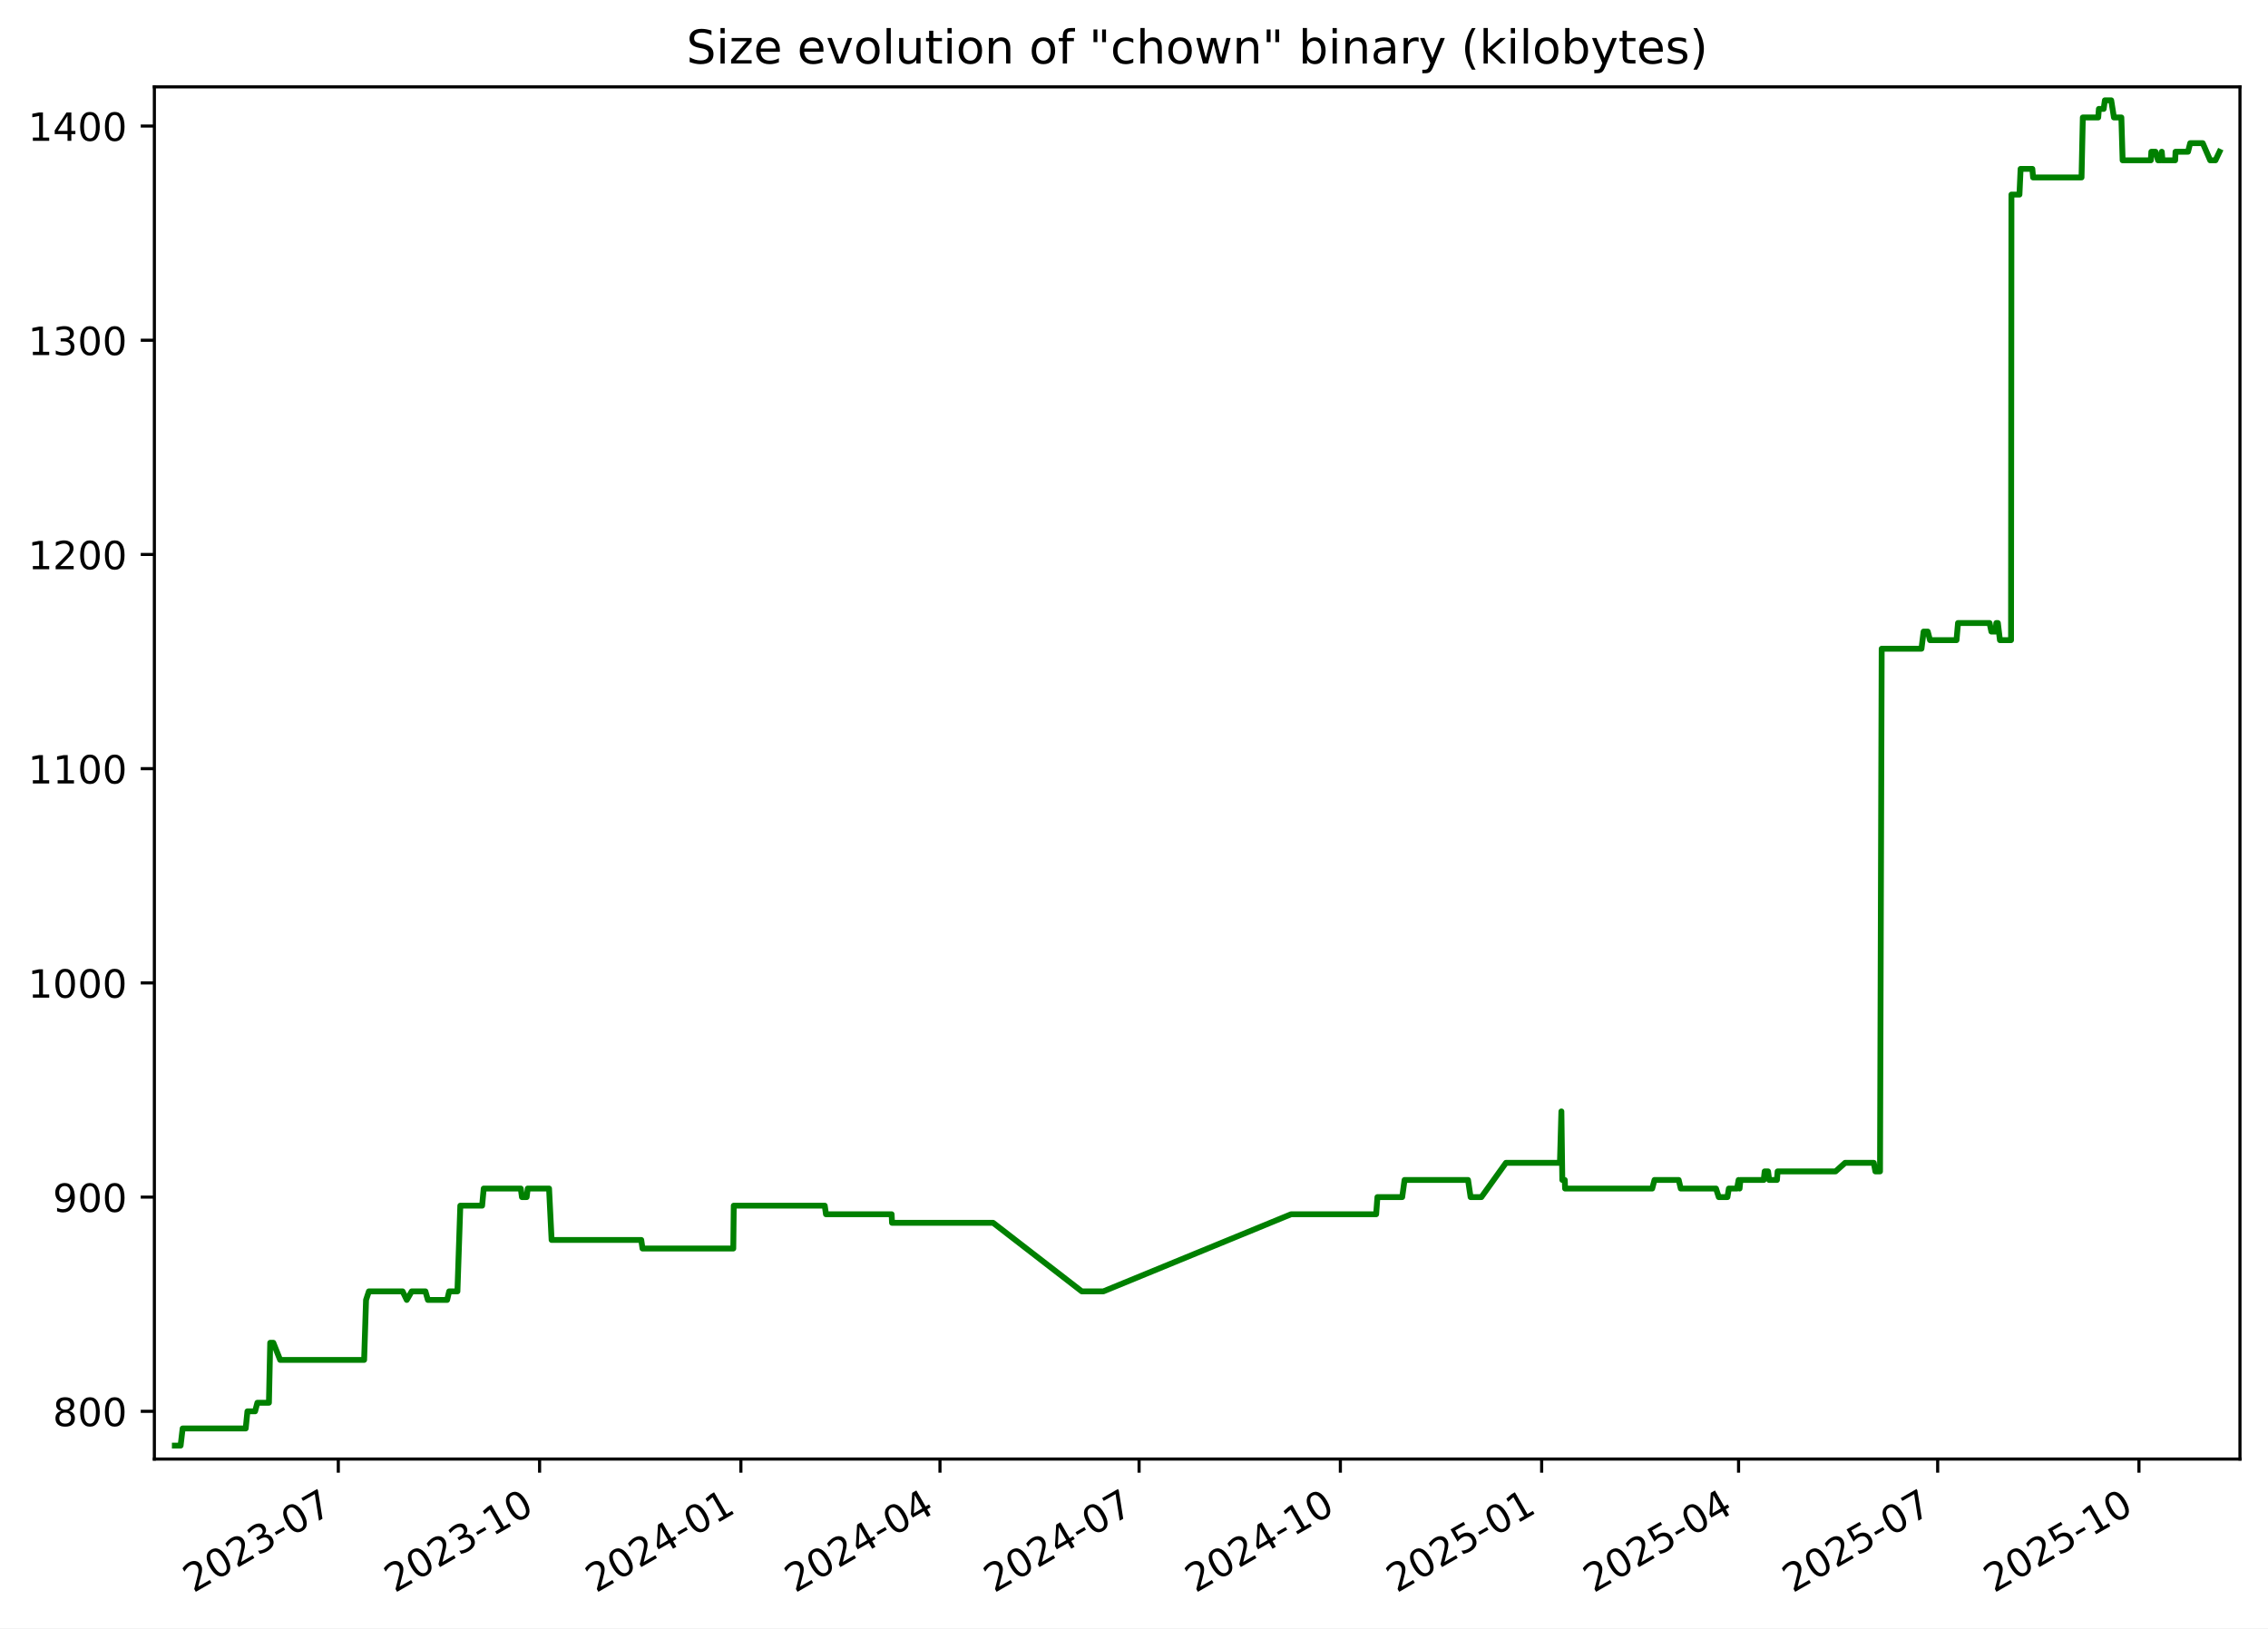
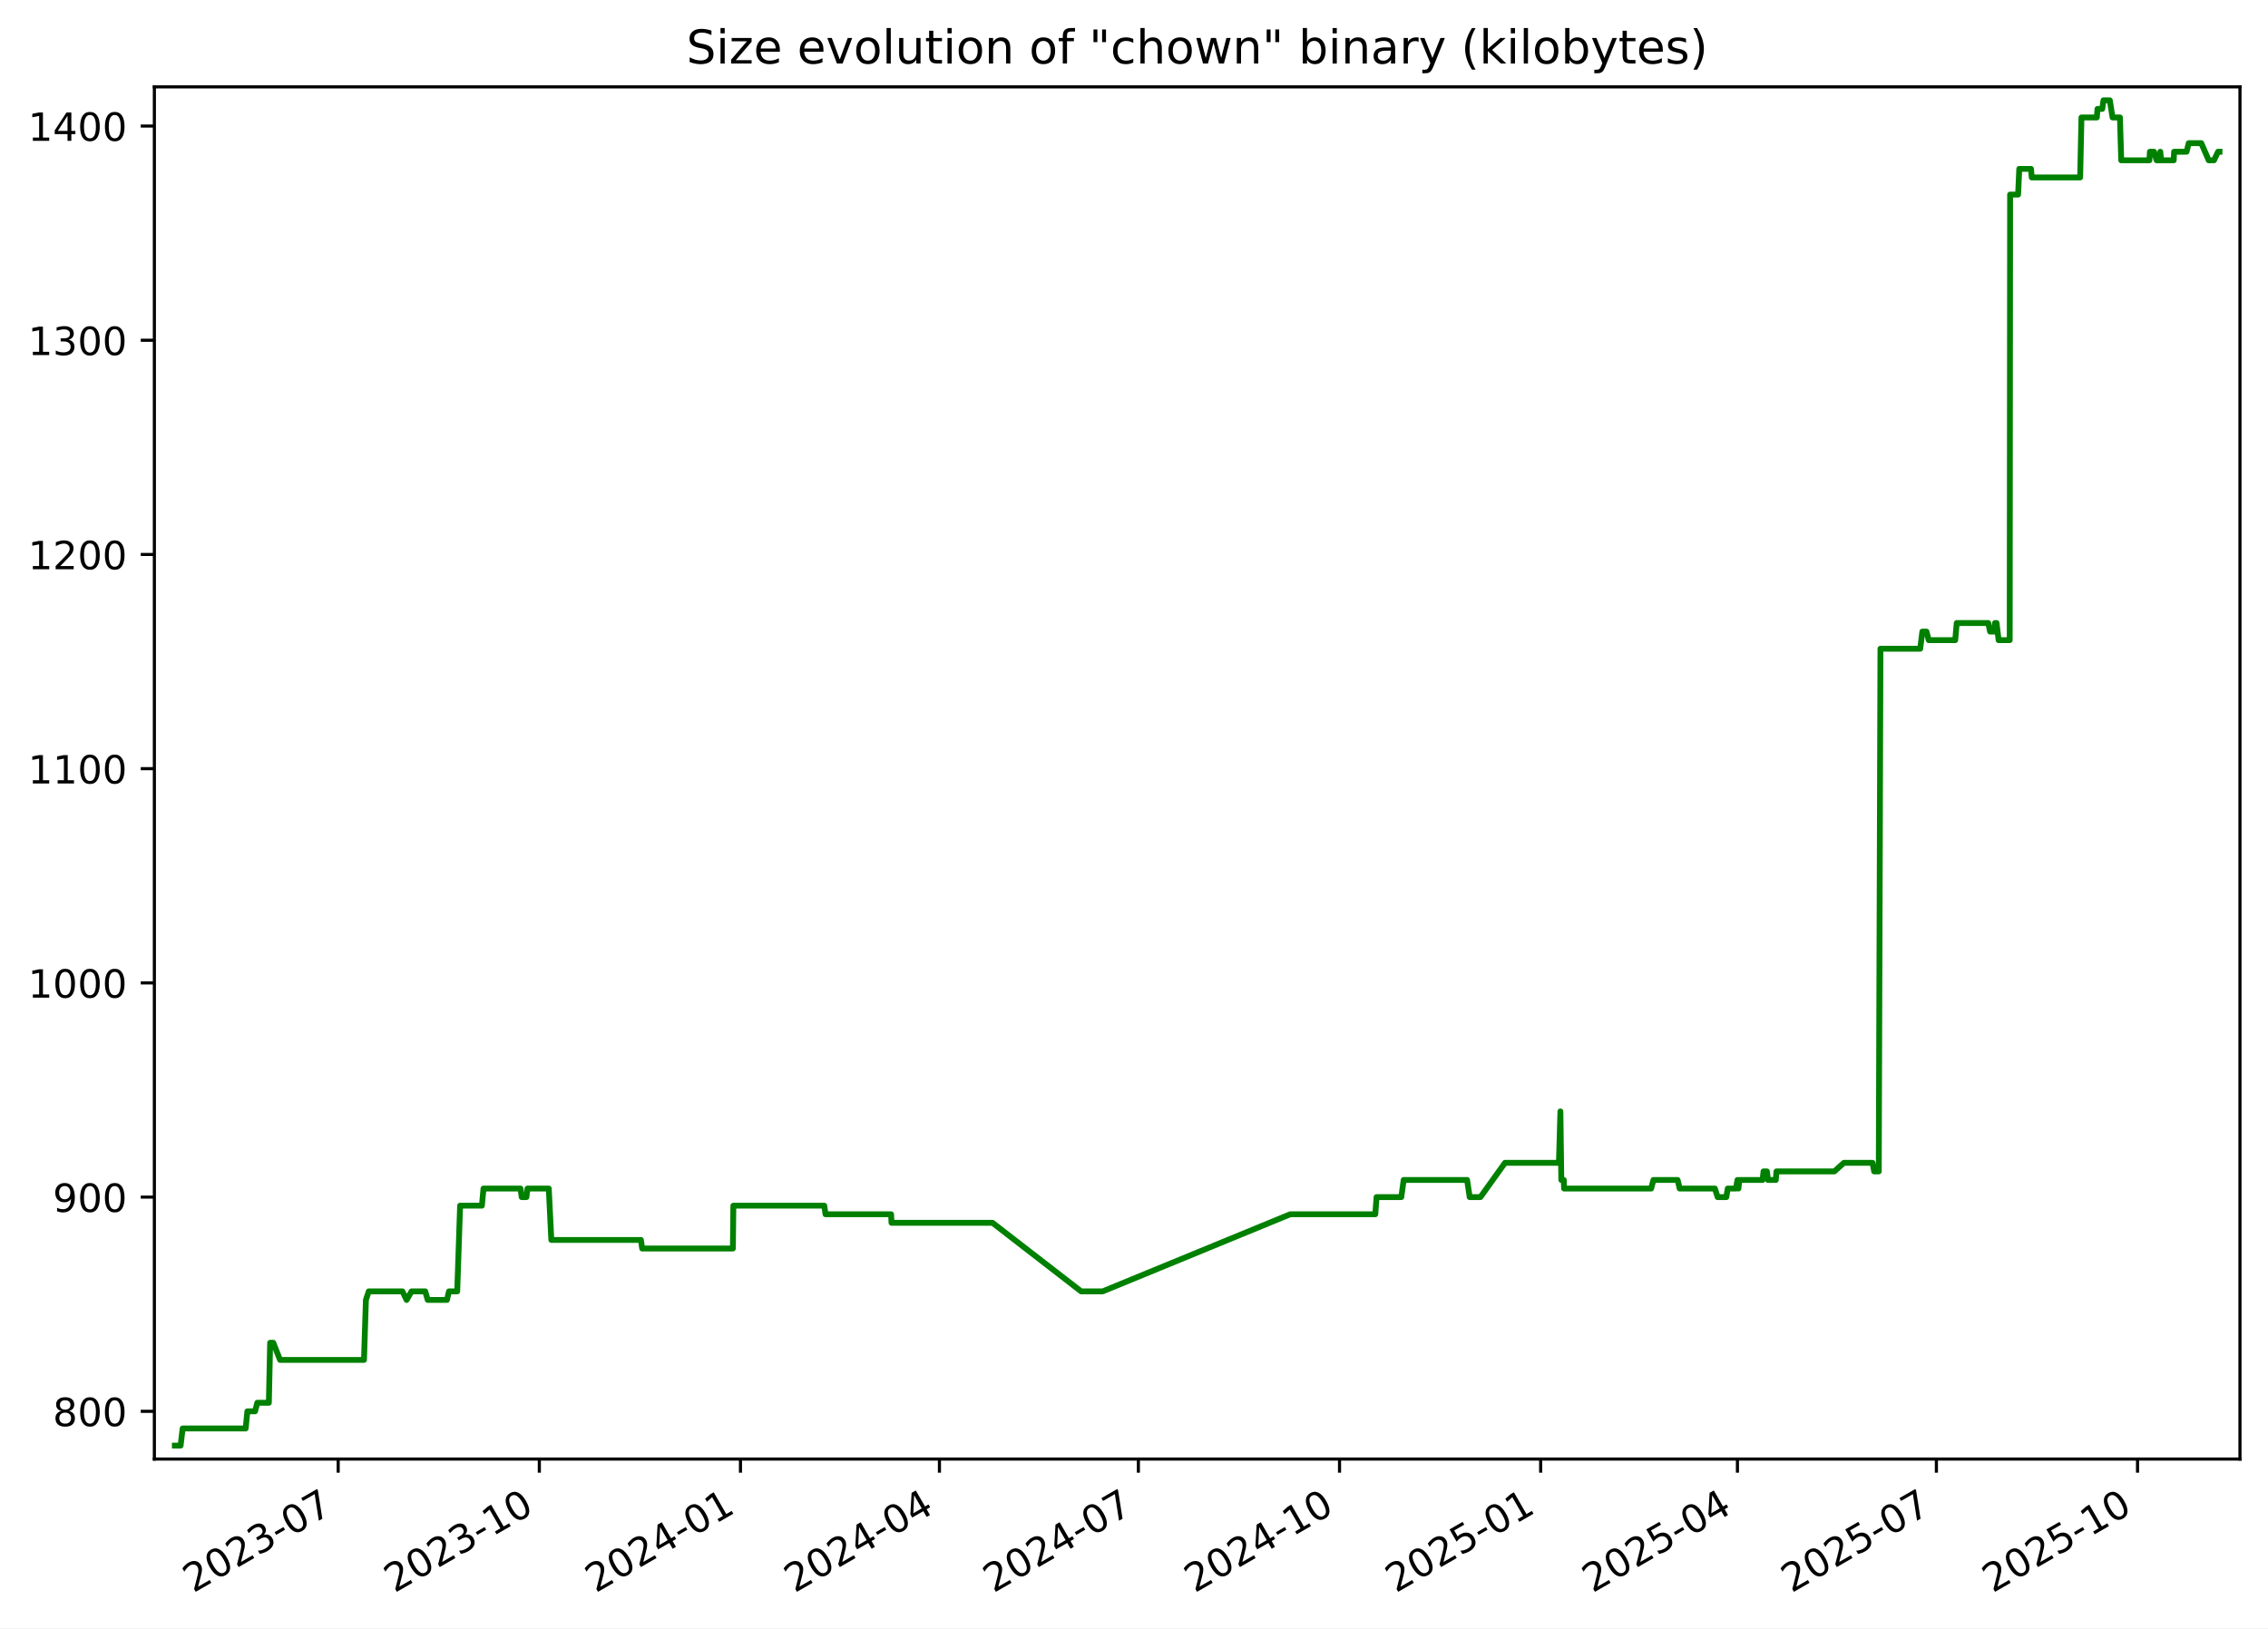
<svg xmlns="http://www.w3.org/2000/svg" xmlns:xlink="http://www.w3.org/1999/xlink" width="582.53pt" height="418.303pt" viewBox="0 0 582.53 418.303" version="1.1">
  <defs>
    <style type="text/css">*{stroke-linejoin: round; stroke-linecap: butt}</style>
  </defs>
  <g id="figure_1">
    <g id="patch_1">
      <path d="M -0 418.303  L 582.53 418.303  L 582.53 0  L -0 0  z " style="fill: #ffffff" />
    </g>
    <g id="axes_1">
      <g id="patch_2">
        <path d="M 39.65 374.83  L 575.33 374.83  L 575.33 22.318  L 39.65 22.318  z " style="fill: #ffffff" />
      </g>
      <g id="matplotlib.axis_1">
        <g id="xtick_1">
          <g id="line2d_1">
            <defs>
-               <path id="m47e9dfa97a" d="M 0 0  L 0 3.5  " style="stroke: #000000; stroke-width: 0.8" />
+               <path id="m4f414f2823" d="M 0 0  L 0 3.5  " style="stroke: #000000; stroke-width: 0.8" />
            </defs>
            <g>
-               <use xlink:href="#m47e9dfa97a" x="86.892" y="374.83" style="stroke: #000000; stroke-width: 0.8" />
+               <use xlink:href="#m4f414f2823" x="86.861" y="374.83" style="stroke: #000000; stroke-width: 0.8" />
            </g>
          </g>
          <g id="text_1">
-             <g transform="translate(49.66697 409.302) rotate(-30) scale(0.1 -0.1)">
+             <g transform="translate(49.63663 409.302) rotate(-30) scale(0.1 -0.1)">
              <defs>
                <path id="DejaVuSans-32" d="M 1228 531  L 3431 531  L 3431 0  L 469 0  L 469 531  Q 828 903 1448 1529  Q 2069 2156 2228 2338  Q 2531 2678 2651 2914  Q 2772 3150 2772 3378  Q 2772 3750 2511 3984  Q 2250 4219 1831 4219  Q 1534 4219 1204 4116  Q 875 4013 500 3803  L 500 4441  Q 881 4594 1212 4672  Q 1544 4750 1819 4750  Q 2544 4750 2975 4387  Q 3406 4025 3406 3419  Q 3406 3131 3298 2873  Q 3191 2616 2906 2266  Q 2828 2175 2409 1742  Q 1991 1309 1228 531  z " transform="scale(0.015625)" />
                <path id="DejaVuSans-30" d="M 2034 4250  Q 1547 4250 1301 3770  Q 1056 3291 1056 2328  Q 1056 1369 1301 889  Q 1547 409 2034 409  Q 2525 409 2770 889  Q 3016 1369 3016 2328  Q 3016 3291 2770 3770  Q 2525 4250 2034 4250  z M 2034 4750  Q 2819 4750 3233 4129  Q 3647 3509 3647 2328  Q 3647 1150 3233 529  Q 2819 -91 2034 -91  Q 1250 -91 836 529  Q 422 1150 422 2328  Q 422 3509 836 4129  Q 1250 4750 2034 4750  z " transform="scale(0.015625)" />
                <path id="DejaVuSans-33" d="M 2597 2516  Q 3050 2419 3304 2112  Q 3559 1806 3559 1356  Q 3559 666 3084 287  Q 2609 -91 1734 -91  Q 1441 -91 1130 -33  Q 819 25 488 141  L 488 750  Q 750 597 1062 519  Q 1375 441 1716 441  Q 2309 441 2620 675  Q 2931 909 2931 1356  Q 2931 1769 2642 2001  Q 2353 2234 1838 2234  L 1294 2234  L 1294 2753  L 1863 2753  Q 2328 2753 2575 2939  Q 2822 3125 2822 3475  Q 2822 3834 2567 4026  Q 2313 4219 1838 4219  Q 1578 4219 1281 4162  Q 984 4106 628 3988  L 628 4550  Q 988 4650 1302 4700  Q 1616 4750 1894 4750  Q 2613 4750 3031 4423  Q 3450 4097 3450 3541  Q 3450 3153 3228 2886  Q 3006 2619 2597 2516  z " transform="scale(0.015625)" />
                <path id="DejaVuSans-2d" d="M 313 2009  L 1997 2009  L 1997 1497  L 313 1497  L 313 2009  z " transform="scale(0.015625)" />
                <path id="DejaVuSans-37" d="M 525 4666  L 3525 4666  L 3525 4397  L 1831 0  L 1172 0  L 2766 4134  L 525 4134  L 525 4666  z " transform="scale(0.015625)" />
              </defs>
              <use xlink:href="#DejaVuSans-32" />
              <use xlink:href="#DejaVuSans-30" x="63.623" />
              <use xlink:href="#DejaVuSans-32" x="127.246" />
              <use xlink:href="#DejaVuSans-33" x="190.869" />
              <use xlink:href="#DejaVuSans-2d" x="254.492" />
              <use xlink:href="#DejaVuSans-30" x="290.576" />
              <use xlink:href="#DejaVuSans-37" x="354.199" />
            </g>
          </g>
        </g>
        <g id="xtick_2">
          <g id="line2d_2">
            <g>
-               <use xlink:href="#m47e9dfa97a" x="138.592" y="374.83" style="stroke: #000000; stroke-width: 0.8" />
+               <use xlink:href="#m4f414f2823" x="138.524" y="374.83" style="stroke: #000000; stroke-width: 0.8" />
            </g>
          </g>
          <g id="text_2">
-             <g transform="translate(101.3673 409.302) rotate(-30) scale(0.1 -0.1)">
+             <g transform="translate(101.2997 409.302) rotate(-30) scale(0.1 -0.1)">
              <defs>
                <path id="DejaVuSans-31" d="M 794 531  L 1825 531  L 1825 4091  L 703 3866  L 703 4441  L 1819 4666  L 2450 4666  L 2450 531  L 3481 531  L 3481 0  L 794 0  L 794 531  z " transform="scale(0.015625)" />
              </defs>
              <use xlink:href="#DejaVuSans-32" />
              <use xlink:href="#DejaVuSans-30" x="63.623" />
              <use xlink:href="#DejaVuSans-32" x="127.246" />
              <use xlink:href="#DejaVuSans-33" x="190.869" />
              <use xlink:href="#DejaVuSans-2d" x="254.492" />
              <use xlink:href="#DejaVuSans-31" x="290.576" />
              <use xlink:href="#DejaVuSans-30" x="354.199" />
            </g>
          </g>
        </g>
        <g id="xtick_3">
          <g id="line2d_3">
            <g>
-               <use xlink:href="#m47e9dfa97a" x="190.293" y="374.83" style="stroke: #000000; stroke-width: 0.8" />
+               <use xlink:href="#m4f414f2823" x="190.188" y="374.83" style="stroke: #000000; stroke-width: 0.8" />
            </g>
          </g>
          <g id="text_3">
-             <g transform="translate(153.0677 409.302) rotate(-30) scale(0.1 -0.1)">
+             <g transform="translate(152.9627 409.302) rotate(-30) scale(0.1 -0.1)">
              <defs>
                <path id="DejaVuSans-34" d="M 2419 4116  L 825 1625  L 2419 1625  L 2419 4116  z M 2253 4666  L 3047 4666  L 3047 1625  L 3713 1625  L 3713 1100  L 3047 1100  L 3047 0  L 2419 0  L 2419 1100  L 313 1100  L 313 1709  L 2253 4666  z " transform="scale(0.015625)" />
              </defs>
              <use xlink:href="#DejaVuSans-32" />
              <use xlink:href="#DejaVuSans-30" x="63.623" />
              <use xlink:href="#DejaVuSans-32" x="127.246" />
              <use xlink:href="#DejaVuSans-34" x="190.869" />
              <use xlink:href="#DejaVuSans-2d" x="254.492" />
              <use xlink:href="#DejaVuSans-30" x="290.576" />
              <use xlink:href="#DejaVuSans-31" x="354.199" />
            </g>
          </g>
        </g>
        <g id="xtick_4">
          <g id="line2d_4">
            <g>
-               <use xlink:href="#m47e9dfa97a" x="241.431" y="374.83" style="stroke: #000000; stroke-width: 0.8" />
+               <use xlink:href="#m4f414f2823" x="241.289" y="374.83" style="stroke: #000000; stroke-width: 0.8" />
            </g>
          </g>
          <g id="text_4">
-             <g transform="translate(204.2061 409.302) rotate(-30) scale(0.1 -0.1)">
+             <g transform="translate(204.0642 409.302) rotate(-30) scale(0.1 -0.1)">
              <use xlink:href="#DejaVuSans-32" />
              <use xlink:href="#DejaVuSans-30" x="63.623" />
              <use xlink:href="#DejaVuSans-32" x="127.246" />
              <use xlink:href="#DejaVuSans-34" x="190.869" />
              <use xlink:href="#DejaVuSans-2d" x="254.492" />
              <use xlink:href="#DejaVuSans-30" x="290.576" />
              <use xlink:href="#DejaVuSans-34" x="354.199" />
            </g>
          </g>
        </g>
        <g id="xtick_5">
          <g id="line2d_5">
            <g>
-               <use xlink:href="#m47e9dfa97a" x="292.569" y="374.83" style="stroke: #000000; stroke-width: 0.8" />
+               <use xlink:href="#m4f414f2823" x="292.39" y="374.83" style="stroke: #000000; stroke-width: 0.8" />
            </g>
          </g>
          <g id="text_5">
-             <g transform="translate(255.3445 409.302) rotate(-30) scale(0.1 -0.1)">
+             <g transform="translate(255.1656 409.302) rotate(-30) scale(0.1 -0.1)">
              <use xlink:href="#DejaVuSans-32" />
              <use xlink:href="#DejaVuSans-30" x="63.623" />
              <use xlink:href="#DejaVuSans-32" x="127.246" />
              <use xlink:href="#DejaVuSans-34" x="190.869" />
              <use xlink:href="#DejaVuSans-2d" x="254.492" />
              <use xlink:href="#DejaVuSans-30" x="290.576" />
              <use xlink:href="#DejaVuSans-37" x="354.199" />
            </g>
          </g>
        </g>
        <g id="xtick_6">
          <g id="line2d_6">
            <g>
-               <use xlink:href="#m47e9dfa97a" x="344.27" y="374.83" style="stroke: #000000; stroke-width: 0.8" />
+               <use xlink:href="#m4f414f2823" x="344.053" y="374.83" style="stroke: #000000; stroke-width: 0.8" />
            </g>
          </g>
          <g id="text_6">
-             <g transform="translate(307.0449 409.302) rotate(-30) scale(0.1 -0.1)">
+             <g transform="translate(306.8287 409.302) rotate(-30) scale(0.1 -0.1)">
              <use xlink:href="#DejaVuSans-32" />
              <use xlink:href="#DejaVuSans-30" x="63.623" />
              <use xlink:href="#DejaVuSans-32" x="127.246" />
              <use xlink:href="#DejaVuSans-34" x="190.869" />
              <use xlink:href="#DejaVuSans-2d" x="254.492" />
              <use xlink:href="#DejaVuSans-31" x="290.576" />
              <use xlink:href="#DejaVuSans-30" x="354.199" />
            </g>
          </g>
        </g>
        <g id="xtick_7">
          <g id="line2d_7">
            <g>
-               <use xlink:href="#m47e9dfa97a" x="395.97" y="374.83" style="stroke: #000000; stroke-width: 0.8" />
+               <use xlink:href="#m4f414f2823" x="395.716" y="374.83" style="stroke: #000000; stroke-width: 0.8" />
            </g>
          </g>
          <g id="text_7">
-             <g transform="translate(358.7453 409.302) rotate(-30) scale(0.1 -0.1)">
+             <g transform="translate(358.4917 409.302) rotate(-30) scale(0.1 -0.1)">
              <defs>
                <path id="DejaVuSans-35" d="M 691 4666  L 3169 4666  L 3169 4134  L 1269 4134  L 1269 2991  Q 1406 3038 1543 3061  Q 1681 3084 1819 3084  Q 2600 3084 3056 2656  Q 3513 2228 3513 1497  Q 3513 744 3044 326  Q 2575 -91 1722 -91  Q 1428 -91 1123 -41  Q 819 9 494 109  L 494 744  Q 775 591 1075 516  Q 1375 441 1709 441  Q 2250 441 2565 725  Q 2881 1009 2881 1497  Q 2881 1984 2565 2268  Q 2250 2553 1709 2553  Q 1456 2553 1204 2497  Q 953 2441 691 2322  L 691 4666  z " transform="scale(0.015625)" />
              </defs>
              <use xlink:href="#DejaVuSans-32" />
              <use xlink:href="#DejaVuSans-30" x="63.623" />
              <use xlink:href="#DejaVuSans-32" x="127.246" />
              <use xlink:href="#DejaVuSans-35" x="190.869" />
              <use xlink:href="#DejaVuSans-2d" x="254.492" />
              <use xlink:href="#DejaVuSans-30" x="290.576" />
              <use xlink:href="#DejaVuSans-31" x="354.199" />
            </g>
          </g>
        </g>
        <g id="xtick_8">
          <g id="line2d_8">
            <g>
-               <use xlink:href="#m47e9dfa97a" x="446.547" y="374.83" style="stroke: #000000; stroke-width: 0.8" />
+               <use xlink:href="#m4f414f2823" x="446.256" y="374.83" style="stroke: #000000; stroke-width: 0.8" />
            </g>
          </g>
          <g id="text_8">
-             <g transform="translate(409.3218 409.302) rotate(-30) scale(0.1 -0.1)">
+             <g transform="translate(409.0316 409.302) rotate(-30) scale(0.1 -0.1)">
              <use xlink:href="#DejaVuSans-32" />
              <use xlink:href="#DejaVuSans-30" x="63.623" />
              <use xlink:href="#DejaVuSans-32" x="127.246" />
              <use xlink:href="#DejaVuSans-35" x="190.869" />
              <use xlink:href="#DejaVuSans-2d" x="254.492" />
              <use xlink:href="#DejaVuSans-30" x="290.576" />
              <use xlink:href="#DejaVuSans-34" x="354.199" />
            </g>
          </g>
        </g>
        <g id="xtick_9">
          <g id="line2d_9">
            <g>
-               <use xlink:href="#m47e9dfa97a" x="497.685" y="374.83" style="stroke: #000000; stroke-width: 0.8" />
+               <use xlink:href="#m4f414f2823" x="497.358" y="374.83" style="stroke: #000000; stroke-width: 0.8" />
            </g>
          </g>
          <g id="text_9">
-             <g transform="translate(460.4602 409.302) rotate(-30) scale(0.1 -0.1)">
+             <g transform="translate(460.1331 409.302) rotate(-30) scale(0.1 -0.1)">
              <use xlink:href="#DejaVuSans-32" />
              <use xlink:href="#DejaVuSans-30" x="63.623" />
              <use xlink:href="#DejaVuSans-32" x="127.246" />
              <use xlink:href="#DejaVuSans-35" x="190.869" />
              <use xlink:href="#DejaVuSans-2d" x="254.492" />
              <use xlink:href="#DejaVuSans-30" x="290.576" />
              <use xlink:href="#DejaVuSans-37" x="354.199" />
            </g>
          </g>
        </g>
        <g id="xtick_10">
          <g id="line2d_10">
            <g>
-               <use xlink:href="#m47e9dfa97a" x="549.385" y="374.83" style="stroke: #000000; stroke-width: 0.8" />
+               <use xlink:href="#m4f414f2823" x="549.021" y="374.83" style="stroke: #000000; stroke-width: 0.8" />
            </g>
          </g>
          <g id="text_10">
-             <g transform="translate(512.1605 409.302) rotate(-30) scale(0.1 -0.1)">
+             <g transform="translate(511.7961 409.302) rotate(-30) scale(0.1 -0.1)">
              <use xlink:href="#DejaVuSans-32" />
              <use xlink:href="#DejaVuSans-30" x="63.623" />
              <use xlink:href="#DejaVuSans-32" x="127.246" />
              <use xlink:href="#DejaVuSans-35" x="190.869" />
              <use xlink:href="#DejaVuSans-2d" x="254.492" />
              <use xlink:href="#DejaVuSans-31" x="290.576" />
              <use xlink:href="#DejaVuSans-30" x="354.199" />
            </g>
          </g>
        </g>
      </g>
      <g id="matplotlib.axis_2">
        <g id="ytick_1">
          <g id="line2d_11">
            <defs>
-               <path id="m68777e308b" d="M 0 0  L -3.5 0  " style="stroke: #000000; stroke-width: 0.8" />
+               <path id="m620ac77b2f" d="M 0 0  L -3.5 0  " style="stroke: #000000; stroke-width: 0.8" />
            </defs>
            <g>
-               <use xlink:href="#m68777e308b" x="39.65" y="362.569" style="stroke: #000000; stroke-width: 0.8" />
+               <use xlink:href="#m620ac77b2f" x="39.65" y="362.569" style="stroke: #000000; stroke-width: 0.8" />
            </g>
          </g>
          <g id="text_11">
            <g transform="translate(13.5625 366.3682) scale(0.1 -0.1)">
              <defs>
                <path id="DejaVuSans-38" d="M 2034 2216  Q 1584 2216 1326 1975  Q 1069 1734 1069 1313  Q 1069 891 1326 650  Q 1584 409 2034 409  Q 2484 409 2743 651  Q 3003 894 3003 1313  Q 3003 1734 2745 1975  Q 2488 2216 2034 2216  z M 1403 2484  Q 997 2584 770 2862  Q 544 3141 544 3541  Q 544 4100 942 4425  Q 1341 4750 2034 4750  Q 2731 4750 3128 4425  Q 3525 4100 3525 3541  Q 3525 3141 3298 2862  Q 3072 2584 2669 2484  Q 3125 2378 3379 2068  Q 3634 1759 3634 1313  Q 3634 634 3220 271  Q 2806 -91 2034 -91  Q 1263 -91 848 271  Q 434 634 434 1313  Q 434 1759 690 2068  Q 947 2378 1403 2484  z M 1172 3481  Q 1172 3119 1398 2916  Q 1625 2713 2034 2713  Q 2441 2713 2670 2916  Q 2900 3119 2900 3481  Q 2900 3844 2670 4047  Q 2441 4250 2034 4250  Q 1625 4250 1398 4047  Q 1172 3844 1172 3481  z " transform="scale(0.015625)" />
              </defs>
              <use xlink:href="#DejaVuSans-38" />
              <use xlink:href="#DejaVuSans-30" x="63.623" />
              <use xlink:href="#DejaVuSans-30" x="127.246" />
            </g>
          </g>
        </g>
        <g id="ytick_2">
          <g id="line2d_12">
            <g>
-               <use xlink:href="#m68777e308b" x="39.65" y="307.537" style="stroke: #000000; stroke-width: 0.8" />
+               <use xlink:href="#m620ac77b2f" x="39.65" y="307.537" style="stroke: #000000; stroke-width: 0.8" />
            </g>
          </g>
          <g id="text_12">
            <g transform="translate(13.5625 311.3364) scale(0.1 -0.1)">
              <defs>
                <path id="DejaVuSans-39" d="M 703 97  L 703 672  Q 941 559 1184 500  Q 1428 441 1663 441  Q 2288 441 2617 861  Q 2947 1281 2994 2138  Q 2813 1869 2534 1725  Q 2256 1581 1919 1581  Q 1219 1581 811 2004  Q 403 2428 403 3163  Q 403 3881 828 4315  Q 1253 4750 1959 4750  Q 2769 4750 3195 4129  Q 3622 3509 3622 2328  Q 3622 1225 3098 567  Q 2575 -91 1691 -91  Q 1453 -91 1209 -44  Q 966 3 703 97  z M 1959 2075  Q 2384 2075 2632 2365  Q 2881 2656 2881 3163  Q 2881 3666 2632 3958  Q 2384 4250 1959 4250  Q 1534 4250 1286 3958  Q 1038 3666 1038 3163  Q 1038 2656 1286 2365  Q 1534 2075 1959 2075  z " transform="scale(0.015625)" />
              </defs>
              <use xlink:href="#DejaVuSans-39" />
              <use xlink:href="#DejaVuSans-30" x="63.623" />
              <use xlink:href="#DejaVuSans-30" x="127.246" />
            </g>
          </g>
        </g>
        <g id="ytick_3">
          <g id="line2d_13">
            <g>
-               <use xlink:href="#m68777e308b" x="39.65" y="252.505" style="stroke: #000000; stroke-width: 0.8" />
+               <use xlink:href="#m620ac77b2f" x="39.65" y="252.505" style="stroke: #000000; stroke-width: 0.8" />
            </g>
          </g>
          <g id="text_13">
            <g transform="translate(7.2 256.3046) scale(0.1 -0.1)">
              <use xlink:href="#DejaVuSans-31" />
              <use xlink:href="#DejaVuSans-30" x="63.623" />
              <use xlink:href="#DejaVuSans-30" x="127.246" />
              <use xlink:href="#DejaVuSans-30" x="190.869" />
            </g>
          </g>
        </g>
        <g id="ytick_4">
          <g id="line2d_14">
            <g>
-               <use xlink:href="#m68777e308b" x="39.65" y="197.473" style="stroke: #000000; stroke-width: 0.8" />
+               <use xlink:href="#m620ac77b2f" x="39.65" y="197.473" style="stroke: #000000; stroke-width: 0.8" />
            </g>
          </g>
          <g id="text_14">
            <g transform="translate(7.2 201.2727) scale(0.1 -0.1)">
              <use xlink:href="#DejaVuSans-31" />
              <use xlink:href="#DejaVuSans-31" x="63.623" />
              <use xlink:href="#DejaVuSans-30" x="127.246" />
              <use xlink:href="#DejaVuSans-30" x="190.869" />
            </g>
          </g>
        </g>
        <g id="ytick_5">
          <g id="line2d_15">
            <g>
-               <use xlink:href="#m68777e308b" x="39.65" y="142.442" style="stroke: #000000; stroke-width: 0.8" />
+               <use xlink:href="#m620ac77b2f" x="39.65" y="142.442" style="stroke: #000000; stroke-width: 0.8" />
            </g>
          </g>
          <g id="text_15">
            <g transform="translate(7.2 146.2409) scale(0.1 -0.1)">
              <use xlink:href="#DejaVuSans-31" />
              <use xlink:href="#DejaVuSans-32" x="63.623" />
              <use xlink:href="#DejaVuSans-30" x="127.246" />
              <use xlink:href="#DejaVuSans-30" x="190.869" />
            </g>
          </g>
        </g>
        <g id="ytick_6">
          <g id="line2d_16">
            <g>
-               <use xlink:href="#m68777e308b" x="39.65" y="87.41" style="stroke: #000000; stroke-width: 0.8" />
+               <use xlink:href="#m620ac77b2f" x="39.65" y="87.41" style="stroke: #000000; stroke-width: 0.8" />
            </g>
          </g>
          <g id="text_16">
            <g transform="translate(7.2 91.20901) scale(0.1 -0.1)">
              <use xlink:href="#DejaVuSans-31" />
              <use xlink:href="#DejaVuSans-33" x="63.623" />
              <use xlink:href="#DejaVuSans-30" x="127.246" />
              <use xlink:href="#DejaVuSans-30" x="190.869" />
            </g>
          </g>
        </g>
        <g id="ytick_7">
          <g id="line2d_17">
            <g>
-               <use xlink:href="#m68777e308b" x="39.65" y="32.378" style="stroke: #000000; stroke-width: 0.8" />
+               <use xlink:href="#m620ac77b2f" x="39.65" y="32.378" style="stroke: #000000; stroke-width: 0.8" />
            </g>
          </g>
          <g id="text_17">
            <g transform="translate(7.2 36.17717) scale(0.1 -0.1)">
              <use xlink:href="#DejaVuSans-31" />
              <use xlink:href="#DejaVuSans-34" x="63.623" />
              <use xlink:href="#DejaVuSans-30" x="127.246" />
              <use xlink:href="#DejaVuSans-30" x="190.869" />
            </g>
          </g>
        </g>
      </g>
      <g id="line2d_18">
-         <path d="M 44.902 371.374  L 46.389 371.374  L 46.91 366.972  L 63.111 366.972  L 63.552 362.569  L 65.521 362.569  L 66.105 360.368  L 69.074 360.368  L 69.403 344.959  L 70.206 344.959  L 71.957 349.361  L 93.528 349.361  L 94.018 333.952  L 94.749 331.751  L 103.402 331.751  L 104.479 333.952  L 105.753 331.751  L 109.268 331.751  L 109.904 333.952  L 114.844 333.952  L 115.37 331.751  L 117.49 331.751  L 118.23 309.738  L 123.83 309.738  L 124.242 305.336  L 133.756 305.336  L 134.062 307.537  L 135.27 307.537  L 135.548 305.336  L 141.026 305.336  L 141.677 318.544  L 164.706 318.544  L 165.027 320.745  L 188.342 320.745  L 188.464 309.738  L 211.835 309.738  L 212.151 311.94  L 229.013 311.94  L 229.113 314.141  L 255.076 314.141  L 277.853 331.751  L 283.394 331.751  L 331.617 311.94  L 353.461 311.94  L 353.789 307.537  L 360.15 307.537  L 360.758 303.135  L 377.061 303.135  L 377.721 307.537  L 380.488 307.537  L 386.8 298.732  L 400.666 298.732  L 401.04 285.524  L 401.276 303.135  L 401.909 303.135  L 401.989 305.336  L 424.365 305.336  L 424.955 303.135  L 431.17 303.135  L 431.699 305.336  L 440.749 305.336  L 441.459 307.537  L 443.688 307.537  L 444.049 305.336  L 446.151 305.336  L 446.556 303.135  L 446.806 305.336  L 447.023 303.135  L 453.008 303.135  L 453.251 300.933  L 454.12 300.933  L 454.406 303.135  L 456.404 303.135  L 456.576 300.933  L 471.454 300.933  L 473.91 298.732  L 481.278 298.732  L 481.685 300.933  L 482.878 300.933  L 483.304 166.656  L 493.525 166.656  L 494.072 162.253  L 495.14 162.253  L 495.714 164.454  L 502.525 164.454  L 502.911 160.052  L 511.008 160.052  L 511.479 162.253  L 512.547 162.253  L 512.75 160.052  L 513.147 160.052  L 513.678 164.454  L 516.532 164.454  L 516.632 49.988  L 518.69 49.988  L 518.986 43.384  L 522.001 43.384  L 522.193 45.586  L 534.635 45.586  L 534.969 30.177  L 538.923 30.177  L 539.092 27.975  L 540.32 27.975  L 540.632 25.774  L 542.262 25.774  L 542.959 30.177  L 544.865 30.177  L 545.192 41.183  L 552.435 41.183  L 552.567 38.982  L 553.629 38.982  L 554.288 41.183  L 555.03 41.183  L 555.242 38.982  L 555.428 41.183  L 558.685 41.183  L 558.78 38.982  L 561.987 38.982  L 562.545 36.78  L 565.772 36.78  L 567.68 41.183  L 569.034 41.183  L 570.078 38.982  L 570.078 38.982  " clip-path="url(#p04f71514f4)" style="fill: none; stroke: #008000; stroke-width: 1.5; stroke-linecap: square" />
+         <path d="M 44.902 371.374  L 46.388 371.374  L 46.908 366.972  L 63.098 366.972  L 63.539 362.569  L 65.506 362.569  L 66.09 360.368  L 69.056 360.368  L 69.385 344.959  L 70.187 344.959  L 71.938 349.361  L 93.493 349.361  L 93.982 333.952  L 94.713 331.751  L 103.36 331.751  L 104.436 333.952  L 105.709 331.751  L 109.222 331.751  L 109.857 333.952  L 114.793 333.952  L 115.319 331.751  L 117.437 331.751  L 118.177 309.738  L 123.773 309.738  L 124.185 305.336  L 133.692 305.336  L 133.998 307.537  L 135.205 307.537  L 135.483 305.336  L 140.956 305.336  L 141.607 318.544  L 164.619 318.544  L 164.941 320.745  L 188.239 320.745  L 188.36 309.738  L 211.715 309.738  L 212.03 311.94  L 228.88 311.94  L 228.98 314.141  L 254.924 314.141  L 277.684 331.751  L 283.222 331.751  L 331.41 311.94  L 353.238 311.94  L 353.565 307.537  L 359.922 307.537  L 360.529 303.135  L 376.821 303.135  L 377.48 307.537  L 380.245 307.537  L 386.553 298.732  L 400.409 298.732  L 400.783 285.524  L 401.019 303.135  L 401.651 303.135  L 401.731 305.336  L 424.091 305.336  L 424.681 303.135  L 430.891 303.135  L 431.419 305.336  L 440.463 305.336  L 441.173 307.537  L 443.4 307.537  L 443.76 305.336  L 445.861 305.336  L 446.266 303.135  L 446.515 305.336  L 446.732 303.135  L 452.713 303.135  L 452.956 300.933  L 453.824 300.933  L 454.11 303.135  L 456.107 303.135  L 456.278 300.933  L 471.146 300.933  L 473.6 298.732  L 480.963 298.732  L 481.369 300.933  L 482.561 300.933  L 482.988 166.656  L 493.201 166.656  L 493.748 162.253  L 494.815 162.253  L 495.389 164.454  L 502.194 164.454  L 502.58 160.052  L 510.671 160.052  L 511.142 162.253  L 512.209 162.253  L 512.412 160.052  L 512.809 160.052  L 513.339 164.454  L 516.191 164.454  L 516.291 49.988  L 518.347 49.988  L 518.643 43.384  L 521.656 43.384  L 521.848 45.586  L 534.281 45.586  L 534.615 30.177  L 538.566 30.177  L 538.735 27.975  L 539.962 27.975  L 540.274 25.774  L 541.903 25.774  L 542.599 30.177  L 544.504 30.177  L 544.83 41.183  L 552.069 41.183  L 552.2 38.982  L 553.261 38.982  L 553.92 41.183  L 554.661 41.183  L 554.873 38.982  L 555.059 41.183  L 558.314 41.183  L 558.408 38.982  L 561.614 38.982  L 562.171 36.78  L 565.395 36.78  L 567.303 41.183  L 568.655 41.183  L 569.699 38.982  L 570.078 38.982  L 570.078 38.982  " clip-path="url(#p34a13dafdf)" style="fill: none; stroke: #008000; stroke-width: 1.5; stroke-linecap: square" />
      </g>
      <g id="patch_3">
        <path d="M 39.65 374.83  L 39.65 22.318  " style="fill: none; stroke: #000000; stroke-width: 0.8; stroke-linejoin: miter; stroke-linecap: square" />
      </g>
      <g id="patch_4">
        <path d="M 575.33 374.83  L 575.33 22.318  " style="fill: none; stroke: #000000; stroke-width: 0.8; stroke-linejoin: miter; stroke-linecap: square" />
      </g>
      <g id="patch_5">
        <path d="M 39.65 374.83  L 575.33 374.83  " style="fill: none; stroke: #000000; stroke-width: 0.8; stroke-linejoin: miter; stroke-linecap: square" />
      </g>
      <g id="patch_6">
        <path d="M 39.65 22.318  L 575.33 22.318  " style="fill: none; stroke: #000000; stroke-width: 0.8; stroke-linejoin: miter; stroke-linecap: square" />
      </g>
      <g id="text_18">
        <g transform="translate(176.3122 16.31812) scale(0.12 -0.12)">
          <defs>
            <path id="DejaVuSans-53" d="M 3425 4513  L 3425 3897  Q 3066 4069 2747 4153  Q 2428 4238 2131 4238  Q 1616 4238 1336 4038  Q 1056 3838 1056 3469  Q 1056 3159 1242 3001  Q 1428 2844 1947 2747  L 2328 2669  Q 3034 2534 3370 2195  Q 3706 1856 3706 1288  Q 3706 609 3251 259  Q 2797 -91 1919 -91  Q 1588 -91 1214 -16  Q 841 59 441 206  L 441 856  Q 825 641 1194 531  Q 1563 422 1919 422  Q 2459 422 2753 634  Q 3047 847 3047 1241  Q 3047 1584 2836 1778  Q 2625 1972 2144 2069  L 1759 2144  Q 1053 2284 737 2584  Q 422 2884 422 3419  Q 422 4038 858 4394  Q 1294 4750 2059 4750  Q 2388 4750 2728 4690  Q 3069 4631 3425 4513  z " transform="scale(0.015625)" />
            <path id="DejaVuSans-69" d="M 603 3500  L 1178 3500  L 1178 0  L 603 0  L 603 3500  z M 603 4863  L 1178 4863  L 1178 4134  L 603 4134  L 603 4863  z " transform="scale(0.015625)" />
            <path id="DejaVuSans-7a" d="M 353 3500  L 3084 3500  L 3084 2975  L 922 459  L 3084 459  L 3084 0  L 275 0  L 275 525  L 2438 3041  L 353 3041  L 353 3500  z " transform="scale(0.015625)" />
            <path id="DejaVuSans-65" d="M 3597 1894  L 3597 1613  L 953 1613  Q 991 1019 1311 708  Q 1631 397 2203 397  Q 2534 397 2845 478  Q 3156 559 3463 722  L 3463 178  Q 3153 47 2828 -22  Q 2503 -91 2169 -91  Q 1331 -91 842 396  Q 353 884 353 1716  Q 353 2575 817 3079  Q 1281 3584 2069 3584  Q 2775 3584 3186 3129  Q 3597 2675 3597 1894  z M 3022 2063  Q 3016 2534 2758 2815  Q 2500 3097 2075 3097  Q 1594 3097 1305 2825  Q 1016 2553 972 2059  L 3022 2063  z " transform="scale(0.015625)" />
            <path id="DejaVuSans-20" transform="scale(0.015625)" />
            <path id="DejaVuSans-76" d="M 191 3500  L 800 3500  L 1894 563  L 2988 3500  L 3597 3500  L 2284 0  L 1503 0  L 191 3500  z " transform="scale(0.015625)" />
            <path id="DejaVuSans-6f" d="M 1959 3097  Q 1497 3097 1228 2736  Q 959 2375 959 1747  Q 959 1119 1226 758  Q 1494 397 1959 397  Q 2419 397 2687 759  Q 2956 1122 2956 1747  Q 2956 2369 2687 2733  Q 2419 3097 1959 3097  z M 1959 3584  Q 2709 3584 3137 3096  Q 3566 2609 3566 1747  Q 3566 888 3137 398  Q 2709 -91 1959 -91  Q 1206 -91 779 398  Q 353 888 353 1747  Q 353 2609 779 3096  Q 1206 3584 1959 3584  z " transform="scale(0.015625)" />
            <path id="DejaVuSans-6c" d="M 603 4863  L 1178 4863  L 1178 0  L 603 0  L 603 4863  z " transform="scale(0.015625)" />
            <path id="DejaVuSans-75" d="M 544 1381  L 544 3500  L 1119 3500  L 1119 1403  Q 1119 906 1312 657  Q 1506 409 1894 409  Q 2359 409 2629 706  Q 2900 1003 2900 1516  L 2900 3500  L 3475 3500  L 3475 0  L 2900 0  L 2900 538  Q 2691 219 2414 64  Q 2138 -91 1772 -91  Q 1169 -91 856 284  Q 544 659 544 1381  z M 1991 3584  L 1991 3584  z " transform="scale(0.015625)" />
            <path id="DejaVuSans-74" d="M 1172 4494  L 1172 3500  L 2356 3500  L 2356 3053  L 1172 3053  L 1172 1153  Q 1172 725 1289 603  Q 1406 481 1766 481  L 2356 481  L 2356 0  L 1766 0  Q 1100 0 847 248  Q 594 497 594 1153  L 594 3053  L 172 3053  L 172 3500  L 594 3500  L 594 4494  L 1172 4494  z " transform="scale(0.015625)" />
            <path id="DejaVuSans-6e" d="M 3513 2113  L 3513 0  L 2938 0  L 2938 2094  Q 2938 2591 2744 2837  Q 2550 3084 2163 3084  Q 1697 3084 1428 2787  Q 1159 2491 1159 1978  L 1159 0  L 581 0  L 581 3500  L 1159 3500  L 1159 2956  Q 1366 3272 1645 3428  Q 1925 3584 2291 3584  Q 2894 3584 3203 3211  Q 3513 2838 3513 2113  z " transform="scale(0.015625)" />
            <path id="DejaVuSans-66" d="M 2375 4863  L 2375 4384  L 1825 4384  Q 1516 4384 1395 4259  Q 1275 4134 1275 3809  L 1275 3500  L 2222 3500  L 2222 3053  L 1275 3053  L 1275 0  L 697 0  L 697 3053  L 147 3053  L 147 3500  L 697 3500  L 697 3744  Q 697 4328 969 4595  Q 1241 4863 1831 4863  L 2375 4863  z " transform="scale(0.015625)" />
            <path id="DejaVuSans-22" d="M 1147 4666  L 1147 2931  L 616 2931  L 616 4666  L 1147 4666  z M 2328 4666  L 2328 2931  L 1797 2931  L 1797 4666  L 2328 4666  z " transform="scale(0.015625)" />
            <path id="DejaVuSans-63" d="M 3122 3366  L 3122 2828  Q 2878 2963 2633 3030  Q 2388 3097 2138 3097  Q 1578 3097 1268 2742  Q 959 2388 959 1747  Q 959 1106 1268 751  Q 1578 397 2138 397  Q 2388 397 2633 464  Q 2878 531 3122 666  L 3122 134  Q 2881 22 2623 -34  Q 2366 -91 2075 -91  Q 1284 -91 818 406  Q 353 903 353 1747  Q 353 2603 823 3093  Q 1294 3584 2113 3584  Q 2378 3584 2631 3529  Q 2884 3475 3122 3366  z " transform="scale(0.015625)" />
            <path id="DejaVuSans-68" d="M 3513 2113  L 3513 0  L 2938 0  L 2938 2094  Q 2938 2591 2744 2837  Q 2550 3084 2163 3084  Q 1697 3084 1428 2787  Q 1159 2491 1159 1978  L 1159 0  L 581 0  L 581 4863  L 1159 4863  L 1159 2956  Q 1366 3272 1645 3428  Q 1925 3584 2291 3584  Q 2894 3584 3203 3211  Q 3513 2838 3513 2113  z " transform="scale(0.015625)" />
            <path id="DejaVuSans-77" d="M 269 3500  L 844 3500  L 1563 769  L 2278 3500  L 2956 3500  L 3675 769  L 4391 3500  L 4966 3500  L 4050 0  L 3372 0  L 2619 2869  L 1863 0  L 1184 0  L 269 3500  z " transform="scale(0.015625)" />
            <path id="DejaVuSans-62" d="M 3116 1747  Q 3116 2381 2855 2742  Q 2594 3103 2138 3103  Q 1681 3103 1420 2742  Q 1159 2381 1159 1747  Q 1159 1113 1420 752  Q 1681 391 2138 391  Q 2594 391 2855 752  Q 3116 1113 3116 1747  z M 1159 2969  Q 1341 3281 1617 3432  Q 1894 3584 2278 3584  Q 2916 3584 3314 3078  Q 3713 2572 3713 1747  Q 3713 922 3314 415  Q 2916 -91 2278 -91  Q 1894 -91 1617 61  Q 1341 213 1159 525  L 1159 0  L 581 0  L 581 4863  L 1159 4863  L 1159 2969  z " transform="scale(0.015625)" />
            <path id="DejaVuSans-61" d="M 2194 1759  Q 1497 1759 1228 1600  Q 959 1441 959 1056  Q 959 750 1161 570  Q 1363 391 1709 391  Q 2188 391 2477 730  Q 2766 1069 2766 1631  L 2766 1759  L 2194 1759  z M 3341 1997  L 3341 0  L 2766 0  L 2766 531  Q 2569 213 2275 61  Q 1981 -91 1556 -91  Q 1019 -91 701 211  Q 384 513 384 1019  Q 384 1609 779 1909  Q 1175 2209 1959 2209  L 2766 2209  L 2766 2266  Q 2766 2663 2505 2880  Q 2244 3097 1772 3097  Q 1472 3097 1187 3025  Q 903 2953 641 2809  L 641 3341  Q 956 3463 1253 3523  Q 1550 3584 1831 3584  Q 2591 3584 2966 3190  Q 3341 2797 3341 1997  z " transform="scale(0.015625)" />
            <path id="DejaVuSans-72" d="M 2631 2963  Q 2534 3019 2420 3045  Q 2306 3072 2169 3072  Q 1681 3072 1420 2755  Q 1159 2438 1159 1844  L 1159 0  L 581 0  L 581 3500  L 1159 3500  L 1159 2956  Q 1341 3275 1631 3429  Q 1922 3584 2338 3584  Q 2397 3584 2469 3576  Q 2541 3569 2628 3553  L 2631 2963  z " transform="scale(0.015625)" />
            <path id="DejaVuSans-79" d="M 2059 -325  Q 1816 -950 1584 -1140  Q 1353 -1331 966 -1331  L 506 -1331  L 506 -850  L 844 -850  Q 1081 -850 1212 -737  Q 1344 -625 1503 -206  L 1606 56  L 191 3500  L 800 3500  L 1894 763  L 2988 3500  L 3597 3500  L 2059 -325  z " transform="scale(0.015625)" />
            <path id="DejaVuSans-28" d="M 1984 4856  Q 1566 4138 1362 3434  Q 1159 2731 1159 2009  Q 1159 1288 1364 580  Q 1569 -128 1984 -844  L 1484 -844  Q 1016 -109 783 600  Q 550 1309 550 2009  Q 550 2706 781 3412  Q 1013 4119 1484 4856  L 1984 4856  z " transform="scale(0.015625)" />
            <path id="DejaVuSans-6b" d="M 581 4863  L 1159 4863  L 1159 1991  L 2875 3500  L 3609 3500  L 1753 1863  L 3688 0  L 2938 0  L 1159 1709  L 1159 0  L 581 0  L 581 4863  z " transform="scale(0.015625)" />
            <path id="DejaVuSans-73" d="M 2834 3397  L 2834 2853  Q 2591 2978 2328 3040  Q 2066 3103 1784 3103  Q 1356 3103 1142 2972  Q 928 2841 928 2578  Q 928 2378 1081 2264  Q 1234 2150 1697 2047  L 1894 2003  Q 2506 1872 2764 1633  Q 3022 1394 3022 966  Q 3022 478 2636 193  Q 2250 -91 1575 -91  Q 1294 -91 989 -36  Q 684 19 347 128  L 347 722  Q 666 556 975 473  Q 1284 391 1588 391  Q 1994 391 2212 530  Q 2431 669 2431 922  Q 2431 1156 2273 1281  Q 2116 1406 1581 1522  L 1381 1569  Q 847 1681 609 1914  Q 372 2147 372 2553  Q 372 3047 722 3315  Q 1072 3584 1716 3584  Q 2034 3584 2315 3537  Q 2597 3491 2834 3397  z " transform="scale(0.015625)" />
            <path id="DejaVuSans-29" d="M 513 4856  L 1013 4856  Q 1481 4119 1714 3412  Q 1947 2706 1947 2009  Q 1947 1309 1714 600  Q 1481 -109 1013 -844  L 513 -844  Q 928 -128 1133 580  Q 1338 1288 1338 2009  Q 1338 2731 1133 3434  Q 928 4138 513 4856  z " transform="scale(0.015625)" />
          </defs>
          <use xlink:href="#DejaVuSans-53" />
          <use xlink:href="#DejaVuSans-69" x="63.477" />
          <use xlink:href="#DejaVuSans-7a" x="91.26" />
          <use xlink:href="#DejaVuSans-65" x="143.75" />
          <use xlink:href="#DejaVuSans-20" x="205.273" />
          <use xlink:href="#DejaVuSans-65" x="237.061" />
          <use xlink:href="#DejaVuSans-76" x="298.584" />
          <use xlink:href="#DejaVuSans-6f" x="357.764" />
          <use xlink:href="#DejaVuSans-6c" x="418.945" />
          <use xlink:href="#DejaVuSans-75" x="446.729" />
          <use xlink:href="#DejaVuSans-74" x="510.107" />
          <use xlink:href="#DejaVuSans-69" x="549.316" />
          <use xlink:href="#DejaVuSans-6f" x="577.1" />
          <use xlink:href="#DejaVuSans-6e" x="638.281" />
          <use xlink:href="#DejaVuSans-20" x="701.66" />
          <use xlink:href="#DejaVuSans-6f" x="733.447" />
          <use xlink:href="#DejaVuSans-66" x="794.629" />
          <use xlink:href="#DejaVuSans-20" x="829.834" />
          <use xlink:href="#DejaVuSans-22" x="861.621" />
          <use xlink:href="#DejaVuSans-63" x="907.617" />
          <use xlink:href="#DejaVuSans-68" x="962.598" />
          <use xlink:href="#DejaVuSans-6f" x="1025.977" />
          <use xlink:href="#DejaVuSans-77" x="1087.158" />
          <use xlink:href="#DejaVuSans-6e" x="1168.945" />
          <use xlink:href="#DejaVuSans-22" x="1232.324" />
          <use xlink:href="#DejaVuSans-20" x="1278.32" />
          <use xlink:href="#DejaVuSans-62" x="1310.107" />
          <use xlink:href="#DejaVuSans-69" x="1373.584" />
          <use xlink:href="#DejaVuSans-6e" x="1401.367" />
          <use xlink:href="#DejaVuSans-61" x="1464.746" />
          <use xlink:href="#DejaVuSans-72" x="1526.025" />
          <use xlink:href="#DejaVuSans-79" x="1567.139" />
          <use xlink:href="#DejaVuSans-20" x="1626.318" />
          <use xlink:href="#DejaVuSans-28" x="1658.105" />
          <use xlink:href="#DejaVuSans-6b" x="1697.119" />
          <use xlink:href="#DejaVuSans-69" x="1755.029" />
          <use xlink:href="#DejaVuSans-6c" x="1782.812" />
          <use xlink:href="#DejaVuSans-6f" x="1810.596" />
          <use xlink:href="#DejaVuSans-62" x="1871.777" />
          <use xlink:href="#DejaVuSans-79" x="1935.254" />
          <use xlink:href="#DejaVuSans-74" x="1994.434" />
          <use xlink:href="#DejaVuSans-65" x="2033.643" />
          <use xlink:href="#DejaVuSans-73" x="2095.166" />
          <use xlink:href="#DejaVuSans-29" x="2147.266" />
        </g>
      </g>
    </g>
  </g>
  <defs>
-     <clipPath id="p04f71514f4">
+     <clipPath id="p34a13dafdf">
      <rect x="39.65" y="22.318" width="535.68" height="352.512" />
    </clipPath>
  </defs>
</svg>
